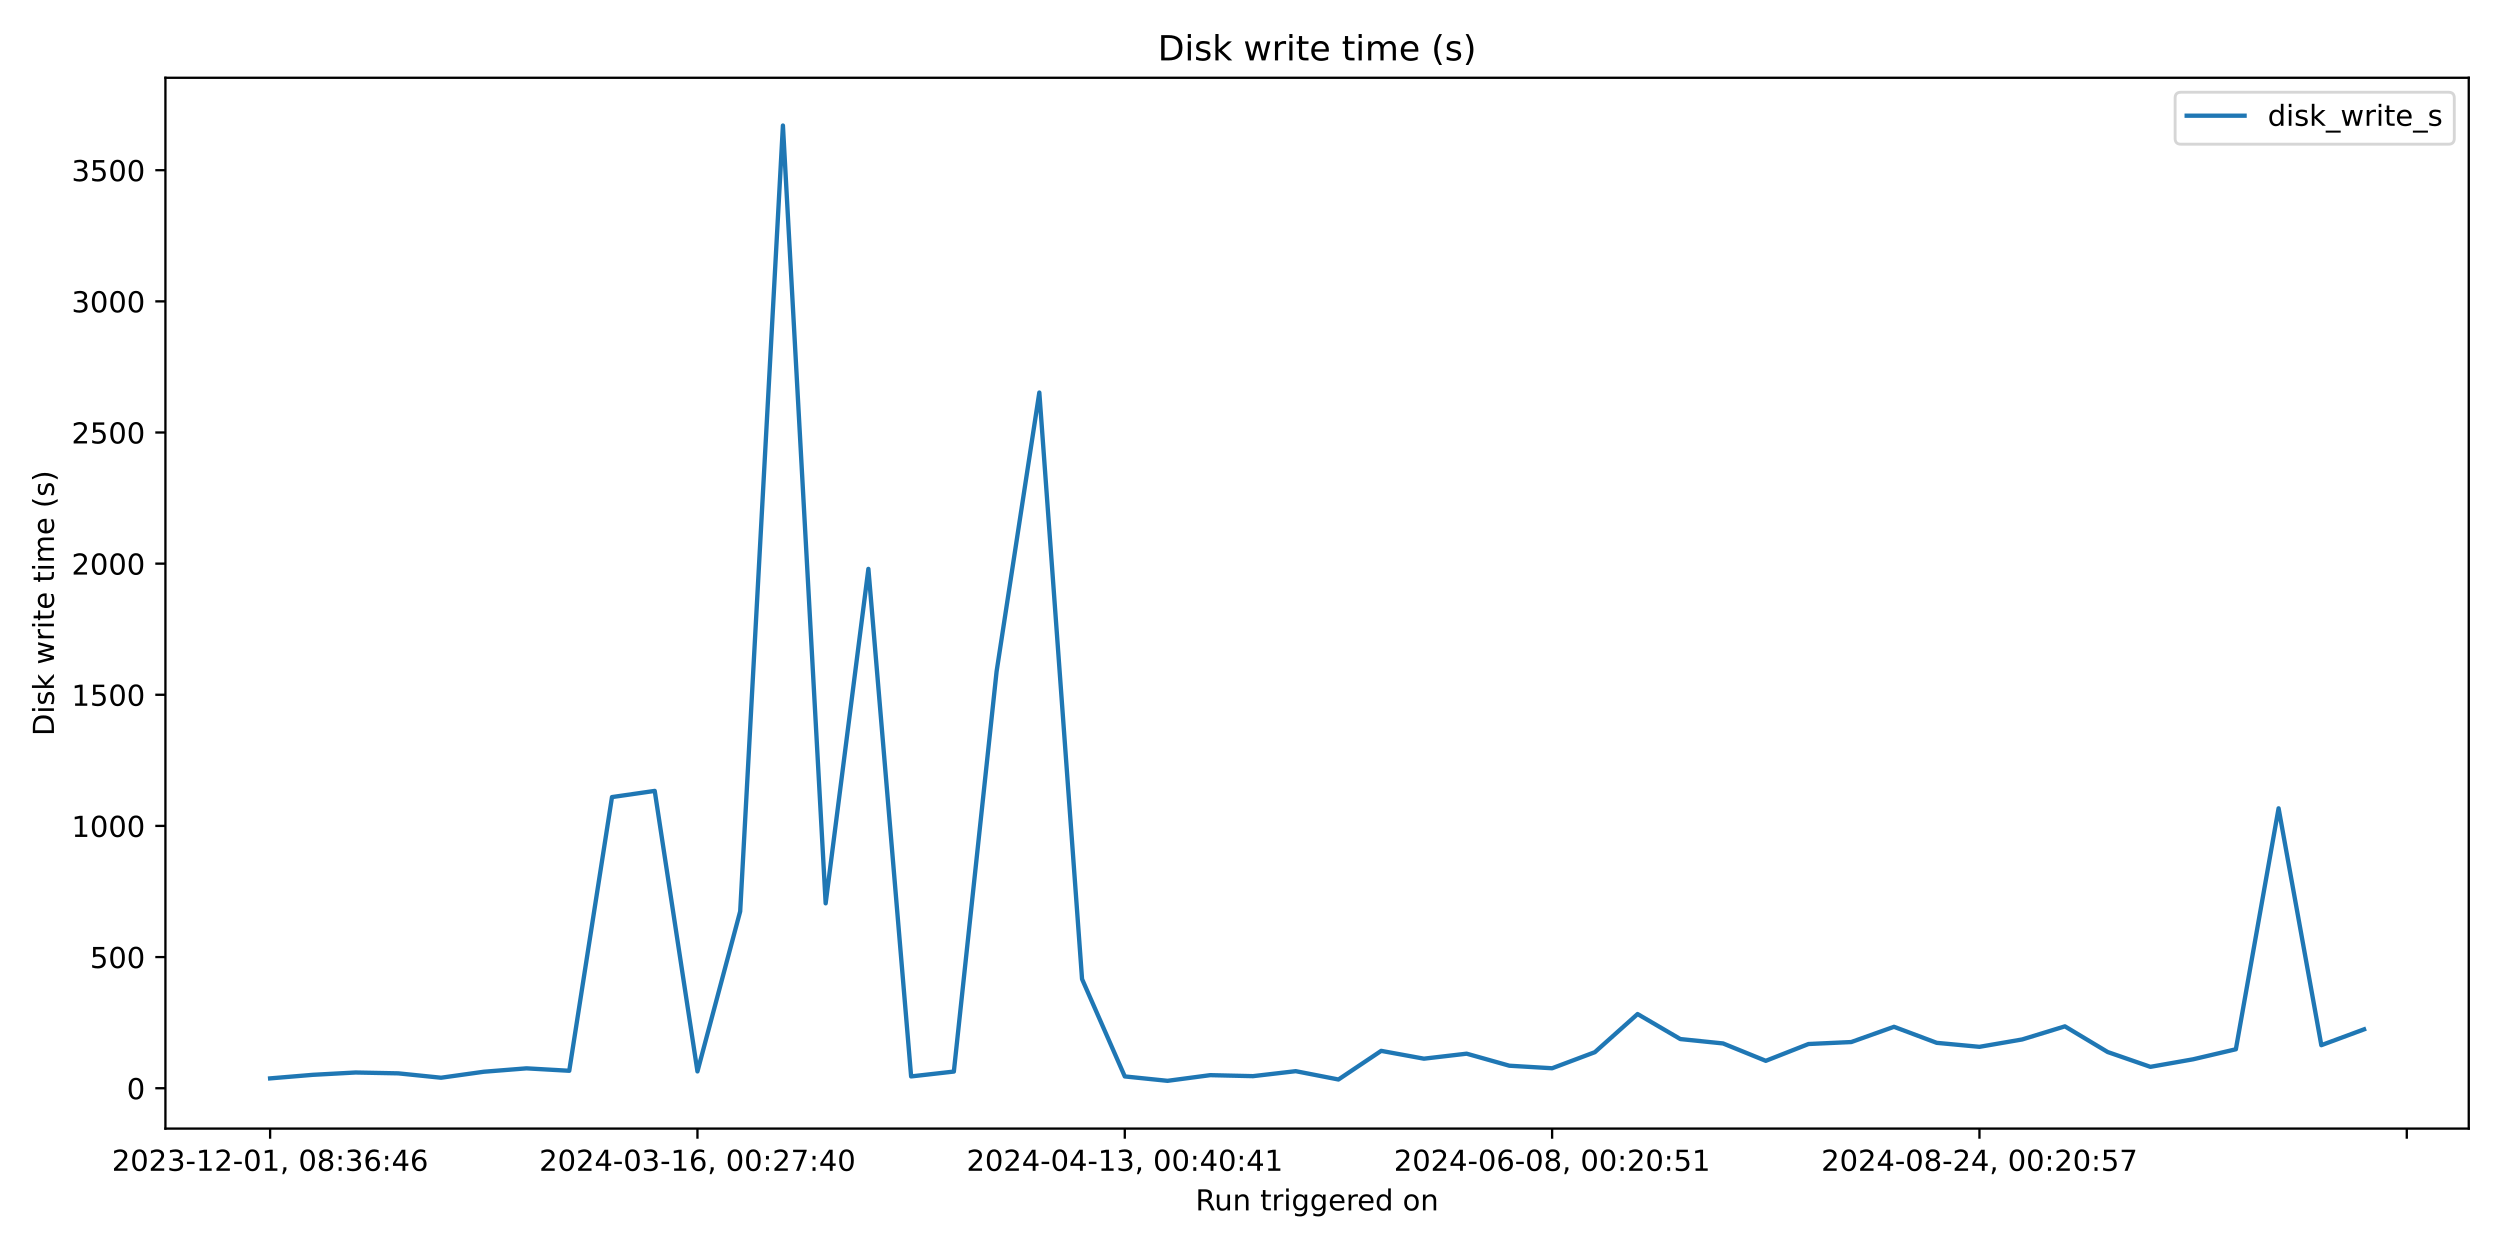
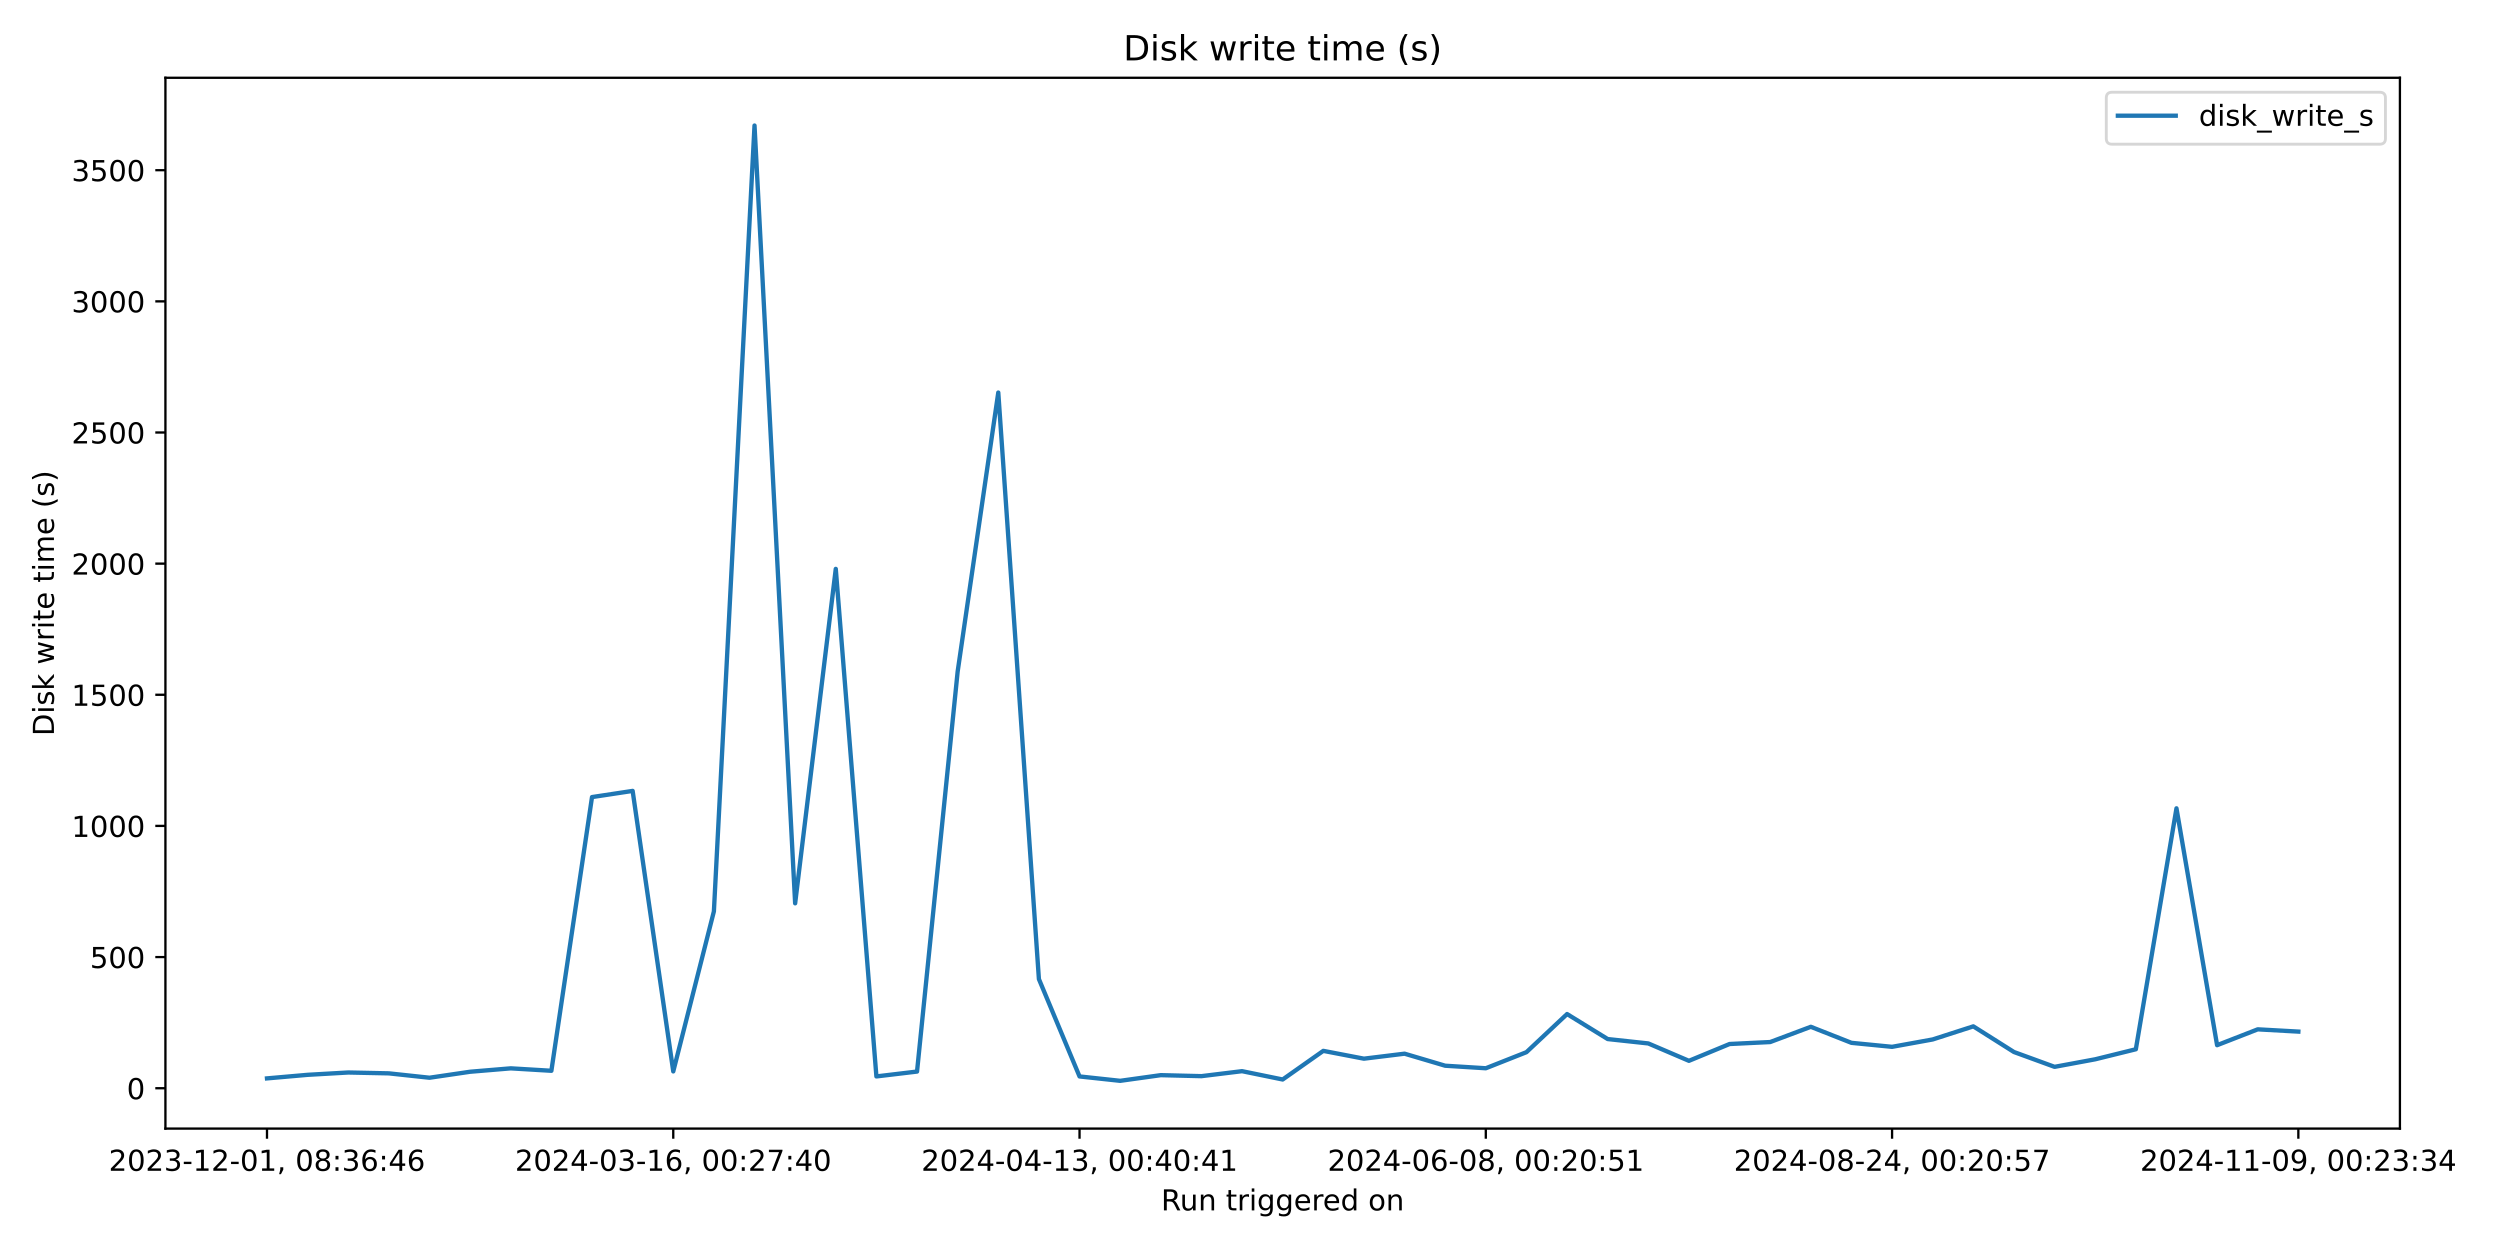
<svg xmlns="http://www.w3.org/2000/svg" xmlns:xlink="http://www.w3.org/1999/xlink" width="864pt" height="432pt" viewBox="0 0 864 432" version="1.1">
  <defs>
    <style type="text/css">*{stroke-linejoin: round; stroke-linecap: butt}</style>
  </defs>
  <g id="figure_1">
    <g id="patch_1">
      <path d="M 0 432  L 864 432  L 864 0  L 0 0  z " style="fill: #ffffff" />
    </g>
    <g id="axes_1">
      <g id="patch_2">
-         <path d="M 57.17 390.04  L 853.2 390.04  L 853.2 26.88  L 57.17 26.88  z " style="fill: #ffffff" />
+         <path d="M 57.17 390.04  L 829.411 390.04  L 829.411 26.88  L 57.17 26.88  z " style="fill: #ffffff" />
      </g>
      <g id="matplotlib.axis_1">
        <g id="xtick_1">
          <g id="line2d_1">
            <defs>
-               <path id="m746370cfde" d="M 0 0  L 0 3.5  " style="stroke: #000000; stroke-width: 0.8" />
+               <path id="ma406a39e37" d="M 0 0  L 0 3.5  " style="stroke: #000000; stroke-width: 0.8" />
            </defs>
            <g>
-               <use xlink:href="#m746370cfde" x="93.353" y="390.04" style="stroke: #000000; stroke-width: 0.8" />
+               <use xlink:href="#ma406a39e37" x="92.272" y="390.04" style="stroke: #000000; stroke-width: 0.8" />
            </g>
          </g>
          <g id="text_1">
-             <g transform="translate(38.66099 404.6384) scale(0.1 -0.1)">
+             <g transform="translate(37.57969 404.6384) scale(0.1 -0.1)">
              <defs>
                <path id="DejaVuSans-32" d="M 1228 531  L 3431 531  L 3431 0  L 469 0  L 469 531  Q 828 903 1448 1529  Q 2069 2156 2228 2338  Q 2531 2678 2651 2914  Q 2772 3150 2772 3378  Q 2772 3750 2511 3984  Q 2250 4219 1831 4219  Q 1534 4219 1204 4116  Q 875 4013 500 3803  L 500 4441  Q 881 4594 1212 4672  Q 1544 4750 1819 4750  Q 2544 4750 2975 4387  Q 3406 4025 3406 3419  Q 3406 3131 3298 2873  Q 3191 2616 2906 2266  Q 2828 2175 2409 1742  Q 1991 1309 1228 531  z " transform="scale(0.015625)" />
                <path id="DejaVuSans-30" d="M 2034 4250  Q 1547 4250 1301 3770  Q 1056 3291 1056 2328  Q 1056 1369 1301 889  Q 1547 409 2034 409  Q 2525 409 2770 889  Q 3016 1369 3016 2328  Q 3016 3291 2770 3770  Q 2525 4250 2034 4250  z M 2034 4750  Q 2819 4750 3233 4129  Q 3647 3509 3647 2328  Q 3647 1150 3233 529  Q 2819 -91 2034 -91  Q 1250 -91 836 529  Q 422 1150 422 2328  Q 422 3509 836 4129  Q 1250 4750 2034 4750  z " transform="scale(0.015625)" />
                <path id="DejaVuSans-33" d="M 2597 2516  Q 3050 2419 3304 2112  Q 3559 1806 3559 1356  Q 3559 666 3084 287  Q 2609 -91 1734 -91  Q 1441 -91 1130 -33  Q 819 25 488 141  L 488 750  Q 750 597 1062 519  Q 1375 441 1716 441  Q 2309 441 2620 675  Q 2931 909 2931 1356  Q 2931 1769 2642 2001  Q 2353 2234 1838 2234  L 1294 2234  L 1294 2753  L 1863 2753  Q 2328 2753 2575 2939  Q 2822 3125 2822 3475  Q 2822 3834 2567 4026  Q 2313 4219 1838 4219  Q 1578 4219 1281 4162  Q 984 4106 628 3988  L 628 4550  Q 988 4650 1302 4700  Q 1616 4750 1894 4750  Q 2613 4750 3031 4423  Q 3450 4097 3450 3541  Q 3450 3153 3228 2886  Q 3006 2619 2597 2516  z " transform="scale(0.015625)" />
                <path id="DejaVuSans-2d" d="M 313 2009  L 1997 2009  L 1997 1497  L 313 1497  L 313 2009  z " transform="scale(0.015625)" />
                <path id="DejaVuSans-31" d="M 794 531  L 1825 531  L 1825 4091  L 703 3866  L 703 4441  L 1819 4666  L 2450 4666  L 2450 531  L 3481 531  L 3481 0  L 794 0  L 794 531  z " transform="scale(0.015625)" />
                <path id="DejaVuSans-2c" d="M 750 794  L 1409 794  L 1409 256  L 897 -744  L 494 -744  L 750 256  L 750 794  z " transform="scale(0.015625)" />
                <path id="DejaVuSans-20" transform="scale(0.015625)" />
                <path id="DejaVuSans-38" d="M 2034 2216  Q 1584 2216 1326 1975  Q 1069 1734 1069 1313  Q 1069 891 1326 650  Q 1584 409 2034 409  Q 2484 409 2743 651  Q 3003 894 3003 1313  Q 3003 1734 2745 1975  Q 2488 2216 2034 2216  z M 1403 2484  Q 997 2584 770 2862  Q 544 3141 544 3541  Q 544 4100 942 4425  Q 1341 4750 2034 4750  Q 2731 4750 3128 4425  Q 3525 4100 3525 3541  Q 3525 3141 3298 2862  Q 3072 2584 2669 2484  Q 3125 2378 3379 2068  Q 3634 1759 3634 1313  Q 3634 634 3220 271  Q 2806 -91 2034 -91  Q 1263 -91 848 271  Q 434 634 434 1313  Q 434 1759 690 2068  Q 947 2378 1403 2484  z M 1172 3481  Q 1172 3119 1398 2916  Q 1625 2713 2034 2713  Q 2441 2713 2670 2916  Q 2900 3119 2900 3481  Q 2900 3844 2670 4047  Q 2441 4250 2034 4250  Q 1625 4250 1398 4047  Q 1172 3844 1172 3481  z " transform="scale(0.015625)" />
                <path id="DejaVuSans-3a" d="M 750 794  L 1409 794  L 1409 0  L 750 0  L 750 794  z M 750 3309  L 1409 3309  L 1409 2516  L 750 2516  L 750 3309  z " transform="scale(0.015625)" />
                <path id="DejaVuSans-36" d="M 2113 2584  Q 1688 2584 1439 2293  Q 1191 2003 1191 1497  Q 1191 994 1439 701  Q 1688 409 2113 409  Q 2538 409 2786 701  Q 3034 994 3034 1497  Q 3034 2003 2786 2293  Q 2538 2584 2113 2584  z M 3366 4563  L 3366 3988  Q 3128 4100 2886 4159  Q 2644 4219 2406 4219  Q 1781 4219 1451 3797  Q 1122 3375 1075 2522  Q 1259 2794 1537 2939  Q 1816 3084 2150 3084  Q 2853 3084 3261 2657  Q 3669 2231 3669 1497  Q 3669 778 3244 343  Q 2819 -91 2113 -91  Q 1303 -91 875 529  Q 447 1150 447 2328  Q 447 3434 972 4092  Q 1497 4750 2381 4750  Q 2619 4750 2861 4703  Q 3103 4656 3366 4563  z " transform="scale(0.015625)" />
                <path id="DejaVuSans-34" d="M 2419 4116  L 825 1625  L 2419 1625  L 2419 4116  z M 2253 4666  L 3047 4666  L 3047 1625  L 3713 1625  L 3713 1100  L 3047 1100  L 3047 0  L 2419 0  L 2419 1100  L 313 1100  L 313 1709  L 2253 4666  z " transform="scale(0.015625)" />
              </defs>
              <use xlink:href="#DejaVuSans-32" />
              <use xlink:href="#DejaVuSans-30" x="63.623" />
              <use xlink:href="#DejaVuSans-32" x="127.246" />
              <use xlink:href="#DejaVuSans-33" x="190.869" />
              <use xlink:href="#DejaVuSans-2d" x="254.492" />
              <use xlink:href="#DejaVuSans-31" x="290.576" />
              <use xlink:href="#DejaVuSans-32" x="354.199" />
              <use xlink:href="#DejaVuSans-2d" x="417.822" />
              <use xlink:href="#DejaVuSans-30" x="453.906" />
              <use xlink:href="#DejaVuSans-31" x="517.529" />
              <use xlink:href="#DejaVuSans-2c" x="581.152" />
              <use xlink:href="#DejaVuSans-20" x="612.939" />
              <use xlink:href="#DejaVuSans-30" x="644.727" />
              <use xlink:href="#DejaVuSans-38" x="708.35" />
              <use xlink:href="#DejaVuSans-3a" x="771.973" />
              <use xlink:href="#DejaVuSans-33" x="805.664" />
              <use xlink:href="#DejaVuSans-36" x="869.287" />
              <use xlink:href="#DejaVuSans-3a" x="932.91" />
              <use xlink:href="#DejaVuSans-34" x="966.602" />
              <use xlink:href="#DejaVuSans-36" x="1030.225" />
            </g>
          </g>
        </g>
        <g id="xtick_2">
          <g id="line2d_2">
            <g>
-               <use xlink:href="#m746370cfde" x="241.04" y="390.04" style="stroke: #000000; stroke-width: 0.8" />
+               <use xlink:href="#ma406a39e37" x="232.679" y="390.04" style="stroke: #000000; stroke-width: 0.8" />
            </g>
          </g>
          <g id="text_2">
-             <g transform="translate(186.3475 404.6384) scale(0.1 -0.1)">
+             <g transform="translate(177.9872 404.6384) scale(0.1 -0.1)">
              <defs>
                <path id="DejaVuSans-37" d="M 525 4666  L 3525 4666  L 3525 4397  L 1831 0  L 1172 0  L 2766 4134  L 525 4134  L 525 4666  z " transform="scale(0.015625)" />
              </defs>
              <use xlink:href="#DejaVuSans-32" />
              <use xlink:href="#DejaVuSans-30" x="63.623" />
              <use xlink:href="#DejaVuSans-32" x="127.246" />
              <use xlink:href="#DejaVuSans-34" x="190.869" />
              <use xlink:href="#DejaVuSans-2d" x="254.492" />
              <use xlink:href="#DejaVuSans-30" x="290.576" />
              <use xlink:href="#DejaVuSans-33" x="354.199" />
              <use xlink:href="#DejaVuSans-2d" x="417.822" />
              <use xlink:href="#DejaVuSans-31" x="453.906" />
              <use xlink:href="#DejaVuSans-36" x="517.529" />
              <use xlink:href="#DejaVuSans-2c" x="581.152" />
              <use xlink:href="#DejaVuSans-20" x="612.939" />
              <use xlink:href="#DejaVuSans-30" x="644.727" />
              <use xlink:href="#DejaVuSans-30" x="708.35" />
              <use xlink:href="#DejaVuSans-3a" x="771.973" />
              <use xlink:href="#DejaVuSans-32" x="805.664" />
              <use xlink:href="#DejaVuSans-37" x="869.287" />
              <use xlink:href="#DejaVuSans-3a" x="932.91" />
              <use xlink:href="#DejaVuSans-34" x="966.602" />
              <use xlink:href="#DejaVuSans-30" x="1030.225" />
            </g>
          </g>
        </g>
        <g id="xtick_3">
          <g id="line2d_3">
            <g>
-               <use xlink:href="#m746370cfde" x="388.726" y="390.04" style="stroke: #000000; stroke-width: 0.8" />
+               <use xlink:href="#ma406a39e37" x="373.087" y="390.04" style="stroke: #000000; stroke-width: 0.8" />
            </g>
          </g>
          <g id="text_3">
-             <g transform="translate(334.0339 404.6384) scale(0.1 -0.1)">
+             <g transform="translate(318.3947 404.6384) scale(0.1 -0.1)">
              <use xlink:href="#DejaVuSans-32" />
              <use xlink:href="#DejaVuSans-30" x="63.623" />
              <use xlink:href="#DejaVuSans-32" x="127.246" />
              <use xlink:href="#DejaVuSans-34" x="190.869" />
              <use xlink:href="#DejaVuSans-2d" x="254.492" />
              <use xlink:href="#DejaVuSans-30" x="290.576" />
              <use xlink:href="#DejaVuSans-34" x="354.199" />
              <use xlink:href="#DejaVuSans-2d" x="417.822" />
              <use xlink:href="#DejaVuSans-31" x="453.906" />
              <use xlink:href="#DejaVuSans-33" x="517.529" />
              <use xlink:href="#DejaVuSans-2c" x="581.152" />
              <use xlink:href="#DejaVuSans-20" x="612.939" />
              <use xlink:href="#DejaVuSans-30" x="644.727" />
              <use xlink:href="#DejaVuSans-30" x="708.35" />
              <use xlink:href="#DejaVuSans-3a" x="771.973" />
              <use xlink:href="#DejaVuSans-34" x="805.664" />
              <use xlink:href="#DejaVuSans-30" x="869.287" />
              <use xlink:href="#DejaVuSans-3a" x="932.91" />
              <use xlink:href="#DejaVuSans-34" x="966.602" />
              <use xlink:href="#DejaVuSans-31" x="1030.225" />
            </g>
          </g>
        </g>
        <g id="xtick_4">
          <g id="line2d_4">
            <g>
-               <use xlink:href="#m746370cfde" x="536.413" y="390.04" style="stroke: #000000; stroke-width: 0.8" />
+               <use xlink:href="#ma406a39e37" x="513.494" y="390.04" style="stroke: #000000; stroke-width: 0.8" />
            </g>
          </g>
          <g id="text_4">
-             <g transform="translate(481.7204 404.6384) scale(0.1 -0.1)">
+             <g transform="translate(458.8023 404.6384) scale(0.1 -0.1)">
              <defs>
                <path id="DejaVuSans-35" d="M 691 4666  L 3169 4666  L 3169 4134  L 1269 4134  L 1269 2991  Q 1406 3038 1543 3061  Q 1681 3084 1819 3084  Q 2600 3084 3056 2656  Q 3513 2228 3513 1497  Q 3513 744 3044 326  Q 2575 -91 1722 -91  Q 1428 -91 1123 -41  Q 819 9 494 109  L 494 744  Q 775 591 1075 516  Q 1375 441 1709 441  Q 2250 441 2565 725  Q 2881 1009 2881 1497  Q 2881 1984 2565 2268  Q 2250 2553 1709 2553  Q 1456 2553 1204 2497  Q 953 2441 691 2322  L 691 4666  z " transform="scale(0.015625)" />
              </defs>
              <use xlink:href="#DejaVuSans-32" />
              <use xlink:href="#DejaVuSans-30" x="63.623" />
              <use xlink:href="#DejaVuSans-32" x="127.246" />
              <use xlink:href="#DejaVuSans-34" x="190.869" />
              <use xlink:href="#DejaVuSans-2d" x="254.492" />
              <use xlink:href="#DejaVuSans-30" x="290.576" />
              <use xlink:href="#DejaVuSans-36" x="354.199" />
              <use xlink:href="#DejaVuSans-2d" x="417.822" />
              <use xlink:href="#DejaVuSans-30" x="453.906" />
              <use xlink:href="#DejaVuSans-38" x="517.529" />
              <use xlink:href="#DejaVuSans-2c" x="581.152" />
              <use xlink:href="#DejaVuSans-20" x="612.939" />
              <use xlink:href="#DejaVuSans-30" x="644.727" />
              <use xlink:href="#DejaVuSans-30" x="708.35" />
              <use xlink:href="#DejaVuSans-3a" x="771.973" />
              <use xlink:href="#DejaVuSans-32" x="805.664" />
              <use xlink:href="#DejaVuSans-30" x="869.287" />
              <use xlink:href="#DejaVuSans-3a" x="932.91" />
              <use xlink:href="#DejaVuSans-35" x="966.602" />
              <use xlink:href="#DejaVuSans-31" x="1030.225" />
            </g>
          </g>
        </g>
        <g id="xtick_5">
          <g id="line2d_5">
            <g>
-               <use xlink:href="#m746370cfde" x="684.099" y="390.04" style="stroke: #000000; stroke-width: 0.8" />
+               <use xlink:href="#ma406a39e37" x="653.902" y="390.04" style="stroke: #000000; stroke-width: 0.8" />
            </g>
          </g>
          <g id="text_5">
-             <g transform="translate(629.4068 404.6384) scale(0.1 -0.1)">
+             <g transform="translate(599.2098 404.6384) scale(0.1 -0.1)">
              <use xlink:href="#DejaVuSans-32" />
              <use xlink:href="#DejaVuSans-30" x="63.623" />
              <use xlink:href="#DejaVuSans-32" x="127.246" />
              <use xlink:href="#DejaVuSans-34" x="190.869" />
              <use xlink:href="#DejaVuSans-2d" x="254.492" />
              <use xlink:href="#DejaVuSans-30" x="290.576" />
              <use xlink:href="#DejaVuSans-38" x="354.199" />
              <use xlink:href="#DejaVuSans-2d" x="417.822" />
              <use xlink:href="#DejaVuSans-32" x="453.906" />
              <use xlink:href="#DejaVuSans-34" x="517.529" />
              <use xlink:href="#DejaVuSans-2c" x="581.152" />
              <use xlink:href="#DejaVuSans-20" x="612.939" />
              <use xlink:href="#DejaVuSans-30" x="644.727" />
              <use xlink:href="#DejaVuSans-30" x="708.35" />
              <use xlink:href="#DejaVuSans-3a" x="771.973" />
              <use xlink:href="#DejaVuSans-32" x="805.664" />
              <use xlink:href="#DejaVuSans-30" x="869.287" />
              <use xlink:href="#DejaVuSans-3a" x="932.91" />
              <use xlink:href="#DejaVuSans-35" x="966.602" />
              <use xlink:href="#DejaVuSans-37" x="1030.225" />
            </g>
          </g>
        </g>
        <g id="xtick_6">
          <g id="line2d_6">
            <g>
-               <use xlink:href="#m746370cfde" x="831.785" y="390.04" style="stroke: #000000; stroke-width: 0.8" />
-             </g>
-           </g>
-         </g>
-         <g id="text_6">
-           <g transform="translate(413.1686 418.3166) scale(0.1 -0.1)">
+               <use xlink:href="#ma406a39e37" x="794.309" y="390.04" style="stroke: #000000; stroke-width: 0.8" />
+             </g>
+           </g>
+           <g id="text_6">
+             <g transform="translate(739.6173 404.6384) scale(0.1 -0.1)">
+               <defs>
+                 <path id="DejaVuSans-39" d="M 703 97  L 703 672  Q 941 559 1184 500  Q 1428 441 1663 441  Q 2288 441 2617 861  Q 2947 1281 2994 2138  Q 2813 1869 2534 1725  Q 2256 1581 1919 1581  Q 1219 1581 811 2004  Q 403 2428 403 3163  Q 403 3881 828 4315  Q 1253 4750 1959 4750  Q 2769 4750 3195 4129  Q 3622 3509 3622 2328  Q 3622 1225 3098 567  Q 2575 -91 1691 -91  Q 1453 -91 1209 -44  Q 966 3 703 97  z M 1959 2075  Q 2384 2075 2632 2365  Q 2881 2656 2881 3163  Q 2881 3666 2632 3958  Q 2384 4250 1959 4250  Q 1534 4250 1286 3958  Q 1038 3666 1038 3163  Q 1038 2656 1286 2365  Q 1534 2075 1959 2075  z " transform="scale(0.015625)" />
+               </defs>
+               <use xlink:href="#DejaVuSans-32" />
+               <use xlink:href="#DejaVuSans-30" x="63.623" />
+               <use xlink:href="#DejaVuSans-32" x="127.246" />
+               <use xlink:href="#DejaVuSans-34" x="190.869" />
+               <use xlink:href="#DejaVuSans-2d" x="254.492" />
+               <use xlink:href="#DejaVuSans-31" x="290.576" />
+               <use xlink:href="#DejaVuSans-31" x="354.199" />
+               <use xlink:href="#DejaVuSans-2d" x="417.822" />
+               <use xlink:href="#DejaVuSans-30" x="453.906" />
+               <use xlink:href="#DejaVuSans-39" x="517.529" />
+               <use xlink:href="#DejaVuSans-2c" x="581.152" />
+               <use xlink:href="#DejaVuSans-20" x="612.939" />
+               <use xlink:href="#DejaVuSans-30" x="644.727" />
+               <use xlink:href="#DejaVuSans-30" x="708.35" />
+               <use xlink:href="#DejaVuSans-3a" x="771.973" />
+               <use xlink:href="#DejaVuSans-32" x="805.664" />
+               <use xlink:href="#DejaVuSans-33" x="869.287" />
+               <use xlink:href="#DejaVuSans-3a" x="932.91" />
+               <use xlink:href="#DejaVuSans-33" x="966.602" />
+               <use xlink:href="#DejaVuSans-34" x="1030.225" />
+             </g>
+           </g>
+         </g>
+         <g id="text_7">
+           <g transform="translate(401.2743 418.3166) scale(0.1 -0.1)">
            <defs>
              <path id="DejaVuSans-52" d="M 2841 2188  Q 3044 2119 3236 1894  Q 3428 1669 3622 1275  L 4263 0  L 3584 0  L 2988 1197  Q 2756 1666 2539 1819  Q 2322 1972 1947 1972  L 1259 1972  L 1259 0  L 628 0  L 628 4666  L 2053 4666  Q 2853 4666 3247 4331  Q 3641 3997 3641 3322  Q 3641 2881 3436 2590  Q 3231 2300 2841 2188  z M 1259 4147  L 1259 2491  L 2053 2491  Q 2509 2491 2742 2702  Q 2975 2913 2975 3322  Q 2975 3731 2742 3939  Q 2509 4147 2053 4147  L 1259 4147  z " transform="scale(0.015625)" />
              <path id="DejaVuSans-75" d="M 544 1381  L 544 3500  L 1119 3500  L 1119 1403  Q 1119 906 1312 657  Q 1506 409 1894 409  Q 2359 409 2629 706  Q 2900 1003 2900 1516  L 2900 3500  L 3475 3500  L 3475 0  L 2900 0  L 2900 538  Q 2691 219 2414 64  Q 2138 -91 1772 -91  Q 1169 -91 856 284  Q 544 659 544 1381  z M 1991 3584  L 1991 3584  z " transform="scale(0.015625)" />
              <path id="DejaVuSans-6e" d="M 3513 2113  L 3513 0  L 2938 0  L 2938 2094  Q 2938 2591 2744 2837  Q 2550 3084 2163 3084  Q 1697 3084 1428 2787  Q 1159 2491 1159 1978  L 1159 0  L 581 0  L 581 3500  L 1159 3500  L 1159 2956  Q 1366 3272 1645 3428  Q 1925 3584 2291 3584  Q 2894 3584 3203 3211  Q 3513 2838 3513 2113  z " transform="scale(0.015625)" />
              <path id="DejaVuSans-74" d="M 1172 4494  L 1172 3500  L 2356 3500  L 2356 3053  L 1172 3053  L 1172 1153  Q 1172 725 1289 603  Q 1406 481 1766 481  L 2356 481  L 2356 0  L 1766 0  Q 1100 0 847 248  Q 594 497 594 1153  L 594 3053  L 172 3053  L 172 3500  L 594 3500  L 594 4494  L 1172 4494  z " transform="scale(0.015625)" />
              <path id="DejaVuSans-72" d="M 2631 2963  Q 2534 3019 2420 3045  Q 2306 3072 2169 3072  Q 1681 3072 1420 2755  Q 1159 2438 1159 1844  L 1159 0  L 581 0  L 581 3500  L 1159 3500  L 1159 2956  Q 1341 3275 1631 3429  Q 1922 3584 2338 3584  Q 2397 3584 2469 3576  Q 2541 3569 2628 3553  L 2631 2963  z " transform="scale(0.015625)" />
              <path id="DejaVuSans-69" d="M 603 3500  L 1178 3500  L 1178 0  L 603 0  L 603 3500  z M 603 4863  L 1178 4863  L 1178 4134  L 603 4134  L 603 4863  z " transform="scale(0.015625)" />
              <path id="DejaVuSans-67" d="M 2906 1791  Q 2906 2416 2648 2759  Q 2391 3103 1925 3103  Q 1463 3103 1205 2759  Q 947 2416 947 1791  Q 947 1169 1205 825  Q 1463 481 1925 481  Q 2391 481 2648 825  Q 2906 1169 2906 1791  z M 3481 434  Q 3481 -459 3084 -895  Q 2688 -1331 1869 -1331  Q 1566 -1331 1297 -1286  Q 1028 -1241 775 -1147  L 775 -588  Q 1028 -725 1275 -790  Q 1522 -856 1778 -856  Q 2344 -856 2625 -561  Q 2906 -266 2906 331  L 2906 616  Q 2728 306 2450 153  Q 2172 0 1784 0  Q 1141 0 747 490  Q 353 981 353 1791  Q 353 2603 747 3093  Q 1141 3584 1784 3584  Q 2172 3584 2450 3431  Q 2728 3278 2906 2969  L 2906 3500  L 3481 3500  L 3481 434  z " transform="scale(0.015625)" />
              <path id="DejaVuSans-65" d="M 3597 1894  L 3597 1613  L 953 1613  Q 991 1019 1311 708  Q 1631 397 2203 397  Q 2534 397 2845 478  Q 3156 559 3463 722  L 3463 178  Q 3153 47 2828 -22  Q 2503 -91 2169 -91  Q 1331 -91 842 396  Q 353 884 353 1716  Q 353 2575 817 3079  Q 1281 3584 2069 3584  Q 2775 3584 3186 3129  Q 3597 2675 3597 1894  z M 3022 2063  Q 3016 2534 2758 2815  Q 2500 3097 2075 3097  Q 1594 3097 1305 2825  Q 1016 2553 972 2059  L 3022 2063  z " transform="scale(0.015625)" />
              <path id="DejaVuSans-64" d="M 2906 2969  L 2906 4863  L 3481 4863  L 3481 0  L 2906 0  L 2906 525  Q 2725 213 2448 61  Q 2172 -91 1784 -91  Q 1150 -91 751 415  Q 353 922 353 1747  Q 353 2572 751 3078  Q 1150 3584 1784 3584  Q 2172 3584 2448 3432  Q 2725 3281 2906 2969  z M 947 1747  Q 947 1113 1208 752  Q 1469 391 1925 391  Q 2381 391 2643 752  Q 2906 1113 2906 1747  Q 2906 2381 2643 2742  Q 2381 3103 1925 3103  Q 1469 3103 1208 2742  Q 947 2381 947 1747  z " transform="scale(0.015625)" />
              <path id="DejaVuSans-6f" d="M 1959 3097  Q 1497 3097 1228 2736  Q 959 2375 959 1747  Q 959 1119 1226 758  Q 1494 397 1959 397  Q 2419 397 2687 759  Q 2956 1122 2956 1747  Q 2956 2369 2687 2733  Q 2419 3097 1959 3097  z M 1959 3584  Q 2709 3584 3137 3096  Q 3566 2609 3566 1747  Q 3566 888 3137 398  Q 2709 -91 1959 -91  Q 1206 -91 779 398  Q 353 888 353 1747  Q 353 2609 779 3096  Q 1206 3584 1959 3584  z " transform="scale(0.015625)" />
            </defs>
            <use xlink:href="#DejaVuSans-52" />
            <use xlink:href="#DejaVuSans-75" x="64.982" />
            <use xlink:href="#DejaVuSans-6e" x="128.361" />
            <use xlink:href="#DejaVuSans-20" x="191.74" />
            <use xlink:href="#DejaVuSans-74" x="223.527" />
            <use xlink:href="#DejaVuSans-72" x="262.736" />
            <use xlink:href="#DejaVuSans-69" x="303.85" />
            <use xlink:href="#DejaVuSans-67" x="331.633" />
            <use xlink:href="#DejaVuSans-67" x="395.109" />
            <use xlink:href="#DejaVuSans-65" x="458.586" />
            <use xlink:href="#DejaVuSans-72" x="520.109" />
            <use xlink:href="#DejaVuSans-65" x="558.973" />
            <use xlink:href="#DejaVuSans-64" x="620.496" />
            <use xlink:href="#DejaVuSans-20" x="683.973" />
            <use xlink:href="#DejaVuSans-6f" x="715.76" />
            <use xlink:href="#DejaVuSans-6e" x="776.941" />
          </g>
        </g>
      </g>
      <g id="matplotlib.axis_2">
        <g id="ytick_1">
          <g id="line2d_7">
            <defs>
-               <path id="m03c018cb02" d="M 0 0  L -3.5 0  " style="stroke: #000000; stroke-width: 0.8" />
+               <path id="ma160715ab9" d="M 0 0  L -3.5 0  " style="stroke: #000000; stroke-width: 0.8" />
            </defs>
            <g>
-               <use xlink:href="#m03c018cb02" x="57.17" y="376.087" style="stroke: #000000; stroke-width: 0.8" />
-             </g>
-           </g>
-           <g id="text_7">
+               <use xlink:href="#ma160715ab9" x="57.17" y="376.087" style="stroke: #000000; stroke-width: 0.8" />
+             </g>
+           </g>
+           <g id="text_8">
            <g transform="translate(43.8075 379.8859) scale(0.1 -0.1)">
              <use xlink:href="#DejaVuSans-30" />
            </g>
          </g>
        </g>
        <g id="ytick_2">
          <g id="line2d_8">
            <g>
-               <use xlink:href="#m03c018cb02" x="57.17" y="330.763" style="stroke: #000000; stroke-width: 0.8" />
-             </g>
-           </g>
-           <g id="text_8">
+               <use xlink:href="#ma160715ab9" x="57.17" y="330.763" style="stroke: #000000; stroke-width: 0.8" />
+             </g>
+           </g>
+           <g id="text_9">
            <g transform="translate(31.0825 334.5621) scale(0.1 -0.1)">
              <use xlink:href="#DejaVuSans-35" />
              <use xlink:href="#DejaVuSans-30" x="63.623" />
              <use xlink:href="#DejaVuSans-30" x="127.246" />
            </g>
          </g>
        </g>
        <g id="ytick_3">
          <g id="line2d_9">
            <g>
-               <use xlink:href="#m03c018cb02" x="57.17" y="285.439" style="stroke: #000000; stroke-width: 0.8" />
-             </g>
-           </g>
-           <g id="text_9">
+               <use xlink:href="#ma160715ab9" x="57.17" y="285.439" style="stroke: #000000; stroke-width: 0.8" />
+             </g>
+           </g>
+           <g id="text_10">
            <g transform="translate(24.72 289.2382) scale(0.1 -0.1)">
              <use xlink:href="#DejaVuSans-31" />
              <use xlink:href="#DejaVuSans-30" x="63.623" />
              <use xlink:href="#DejaVuSans-30" x="127.246" />
              <use xlink:href="#DejaVuSans-30" x="190.869" />
            </g>
          </g>
        </g>
        <g id="ytick_4">
          <g id="line2d_10">
            <g>
-               <use xlink:href="#m03c018cb02" x="57.17" y="240.115" style="stroke: #000000; stroke-width: 0.8" />
-             </g>
-           </g>
-           <g id="text_10">
+               <use xlink:href="#ma160715ab9" x="57.17" y="240.115" style="stroke: #000000; stroke-width: 0.8" />
+             </g>
+           </g>
+           <g id="text_11">
            <g transform="translate(24.72 243.9144) scale(0.1 -0.1)">
              <use xlink:href="#DejaVuSans-31" />
              <use xlink:href="#DejaVuSans-35" x="63.623" />
              <use xlink:href="#DejaVuSans-30" x="127.246" />
              <use xlink:href="#DejaVuSans-30" x="190.869" />
            </g>
          </g>
        </g>
        <g id="ytick_5">
          <g id="line2d_11">
            <g>
-               <use xlink:href="#m03c018cb02" x="57.17" y="194.791" style="stroke: #000000; stroke-width: 0.8" />
-             </g>
-           </g>
-           <g id="text_11">
+               <use xlink:href="#ma160715ab9" x="57.17" y="194.791" style="stroke: #000000; stroke-width: 0.8" />
+             </g>
+           </g>
+           <g id="text_12">
            <g transform="translate(24.72 198.5905) scale(0.1 -0.1)">
              <use xlink:href="#DejaVuSans-32" />
              <use xlink:href="#DejaVuSans-30" x="63.623" />
              <use xlink:href="#DejaVuSans-30" x="127.246" />
              <use xlink:href="#DejaVuSans-30" x="190.869" />
            </g>
          </g>
        </g>
        <g id="ytick_6">
          <g id="line2d_12">
            <g>
-               <use xlink:href="#m03c018cb02" x="57.17" y="149.467" style="stroke: #000000; stroke-width: 0.8" />
-             </g>
-           </g>
-           <g id="text_12">
+               <use xlink:href="#ma160715ab9" x="57.17" y="149.467" style="stroke: #000000; stroke-width: 0.8" />
+             </g>
+           </g>
+           <g id="text_13">
            <g transform="translate(24.72 153.2666) scale(0.1 -0.1)">
              <use xlink:href="#DejaVuSans-32" />
              <use xlink:href="#DejaVuSans-35" x="63.623" />
              <use xlink:href="#DejaVuSans-30" x="127.246" />
              <use xlink:href="#DejaVuSans-30" x="190.869" />
            </g>
          </g>
        </g>
        <g id="ytick_7">
          <g id="line2d_13">
            <g>
-               <use xlink:href="#m03c018cb02" x="57.17" y="104.144" style="stroke: #000000; stroke-width: 0.8" />
-             </g>
-           </g>
-           <g id="text_13">
+               <use xlink:href="#ma160715ab9" x="57.17" y="104.144" style="stroke: #000000; stroke-width: 0.8" />
+             </g>
+           </g>
+           <g id="text_14">
            <g transform="translate(24.72 107.9428) scale(0.1 -0.1)">
              <use xlink:href="#DejaVuSans-33" />
              <use xlink:href="#DejaVuSans-30" x="63.623" />
              <use xlink:href="#DejaVuSans-30" x="127.246" />
              <use xlink:href="#DejaVuSans-30" x="190.869" />
            </g>
          </g>
        </g>
        <g id="ytick_8">
          <g id="line2d_14">
            <g>
-               <use xlink:href="#m03c018cb02" x="57.17" y="58.82" style="stroke: #000000; stroke-width: 0.8" />
-             </g>
-           </g>
-           <g id="text_14">
+               <use xlink:href="#ma160715ab9" x="57.17" y="58.82" style="stroke: #000000; stroke-width: 0.8" />
+             </g>
+           </g>
+           <g id="text_15">
            <g transform="translate(24.72 62.6189) scale(0.1 -0.1)">
              <use xlink:href="#DejaVuSans-33" />
              <use xlink:href="#DejaVuSans-35" x="63.623" />
              <use xlink:href="#DejaVuSans-30" x="127.246" />
              <use xlink:href="#DejaVuSans-30" x="190.869" />
            </g>
          </g>
        </g>
-         <g id="text_15">
+         <g id="text_16">
          <g transform="translate(18.64031 254.3389) rotate(-90) scale(0.1 -0.1)">
            <defs>
              <path id="DejaVuSans-44" d="M 1259 4147  L 1259 519  L 2022 519  Q 2988 519 3436 956  Q 3884 1394 3884 2338  Q 3884 3275 3436 3711  Q 2988 4147 2022 4147  L 1259 4147  z M 628 4666  L 1925 4666  Q 3281 4666 3915 4102  Q 4550 3538 4550 2338  Q 4550 1131 3912 565  Q 3275 0 1925 0  L 628 0  L 628 4666  z " transform="scale(0.015625)" />
              <path id="DejaVuSans-73" d="M 2834 3397  L 2834 2853  Q 2591 2978 2328 3040  Q 2066 3103 1784 3103  Q 1356 3103 1142 2972  Q 928 2841 928 2578  Q 928 2378 1081 2264  Q 1234 2150 1697 2047  L 1894 2003  Q 2506 1872 2764 1633  Q 3022 1394 3022 966  Q 3022 478 2636 193  Q 2250 -91 1575 -91  Q 1294 -91 989 -36  Q 684 19 347 128  L 347 722  Q 666 556 975 473  Q 1284 391 1588 391  Q 1994 391 2212 530  Q 2431 669 2431 922  Q 2431 1156 2273 1281  Q 2116 1406 1581 1522  L 1381 1569  Q 847 1681 609 1914  Q 372 2147 372 2553  Q 372 3047 722 3315  Q 1072 3584 1716 3584  Q 2034 3584 2315 3537  Q 2597 3491 2834 3397  z " transform="scale(0.015625)" />
              <path id="DejaVuSans-6b" d="M 581 4863  L 1159 4863  L 1159 1991  L 2875 3500  L 3609 3500  L 1753 1863  L 3688 0  L 2938 0  L 1159 1709  L 1159 0  L 581 0  L 581 4863  z " transform="scale(0.015625)" />
              <path id="DejaVuSans-77" d="M 269 3500  L 844 3500  L 1563 769  L 2278 3500  L 2956 3500  L 3675 769  L 4391 3500  L 4966 3500  L 4050 0  L 3372 0  L 2619 2869  L 1863 0  L 1184 0  L 269 3500  z " transform="scale(0.015625)" />
              <path id="DejaVuSans-6d" d="M 3328 2828  Q 3544 3216 3844 3400  Q 4144 3584 4550 3584  Q 5097 3584 5394 3201  Q 5691 2819 5691 2113  L 5691 0  L 5113 0  L 5113 2094  Q 5113 2597 4934 2840  Q 4756 3084 4391 3084  Q 3944 3084 3684 2787  Q 3425 2491 3425 1978  L 3425 0  L 2847 0  L 2847 2094  Q 2847 2600 2669 2842  Q 2491 3084 2119 3084  Q 1678 3084 1418 2786  Q 1159 2488 1159 1978  L 1159 0  L 581 0  L 581 3500  L 1159 3500  L 1159 2956  Q 1356 3278 1631 3431  Q 1906 3584 2284 3584  Q 2666 3584 2933 3390  Q 3200 3197 3328 2828  z " transform="scale(0.015625)" />
              <path id="DejaVuSans-28" d="M 1984 4856  Q 1566 4138 1362 3434  Q 1159 2731 1159 2009  Q 1159 1288 1364 580  Q 1569 -128 1984 -844  L 1484 -844  Q 1016 -109 783 600  Q 550 1309 550 2009  Q 550 2706 781 3412  Q 1013 4119 1484 4856  L 1984 4856  z " transform="scale(0.015625)" />
              <path id="DejaVuSans-29" d="M 513 4856  L 1013 4856  Q 1481 4119 1714 3412  Q 1947 2706 1947 2009  Q 1947 1309 1714 600  Q 1481 -109 1013 -844  L 513 -844  Q 928 -128 1133 580  Q 1338 1288 1338 2009  Q 1338 2731 1133 3434  Q 928 4138 513 4856  z " transform="scale(0.015625)" />
            </defs>
            <use xlink:href="#DejaVuSans-44" />
            <use xlink:href="#DejaVuSans-69" x="77.002" />
            <use xlink:href="#DejaVuSans-73" x="104.785" />
            <use xlink:href="#DejaVuSans-6b" x="156.885" />
            <use xlink:href="#DejaVuSans-20" x="214.795" />
            <use xlink:href="#DejaVuSans-77" x="246.582" />
            <use xlink:href="#DejaVuSans-72" x="328.369" />
            <use xlink:href="#DejaVuSans-69" x="369.482" />
            <use xlink:href="#DejaVuSans-74" x="397.266" />
            <use xlink:href="#DejaVuSans-65" x="436.475" />
            <use xlink:href="#DejaVuSans-20" x="497.998" />
            <use xlink:href="#DejaVuSans-74" x="529.785" />
            <use xlink:href="#DejaVuSans-69" x="568.994" />
            <use xlink:href="#DejaVuSans-6d" x="596.777" />
            <use xlink:href="#DejaVuSans-65" x="694.189" />
            <use xlink:href="#DejaVuSans-20" x="755.713" />
            <use xlink:href="#DejaVuSans-28" x="787.5" />
            <use xlink:href="#DejaVuSans-73" x="826.514" />
            <use xlink:href="#DejaVuSans-29" x="878.613" />
          </g>
        </g>
      </g>
      <g id="line2d_15">
-         <path d="M 93.353 372.69  L 108.122 371.459  L 122.89 370.655  L 137.659 370.952  L 152.428 372.464  L 167.196 370.396  L 181.965 369.22  L 196.734 370.06  L 211.502 275.472  L 226.271 273.337  L 241.04 370.276  L 255.808 314.974  L 270.577 43.387  L 285.346 312.183  L 300.114 196.612  L 314.883 372.01  L 329.652 370.331  L 344.42 232.092  L 359.189 135.669  L 373.957 338.37  L 388.726 372.015  L 403.495 373.533  L 418.263 371.572  L 433.032 371.918  L 447.801 370.197  L 462.569 373.074  L 477.338 363.179  L 492.107 365.878  L 506.875 364.152  L 521.644 368.312  L 536.413 369.19  L 551.181 363.634  L 565.95 350.454  L 580.718 359.096  L 595.487 360.615  L 610.256 366.62  L 625.024 360.81  L 639.793 360.13  L 654.562 354.863  L 669.33 360.404  L 684.099 361.784  L 698.868 359.233  L 713.636 354.707  L 728.405 363.577  L 743.174 368.7  L 757.942 366.091  L 772.711 362.623  L 787.48 279.361  L 802.248 361.214  L 817.017 355.738  " clip-path="url(#p828b0bc666)" style="fill: none; stroke: #1f77b4; stroke-width: 1.5; stroke-linecap: square" />
+         <path d="M 92.272 372.69  L 106.313 371.459  L 120.353 370.655  L 134.394 370.952  L 148.435 372.464  L 162.476 370.396  L 176.516 369.22  L 190.557 370.06  L 204.598 275.472  L 218.639 273.337  L 232.679 370.276  L 246.72 314.974  L 260.761 43.387  L 274.802 312.183  L 288.842 196.612  L 302.883 372.01  L 316.924 370.331  L 330.965 232.092  L 345.005 135.669  L 359.046 338.37  L 373.087 372.015  L 387.128 373.533  L 401.168 371.572  L 415.209 371.918  L 429.25 370.197  L 443.291 373.074  L 457.331 363.179  L 471.372 365.878  L 485.413 364.152  L 499.454 368.312  L 513.494 369.19  L 527.535 363.634  L 541.576 350.454  L 555.617 359.096  L 569.657 360.615  L 583.698 366.62  L 597.739 360.81  L 611.78 360.13  L 625.82 354.863  L 639.861 360.404  L 653.902 361.784  L 667.943 359.233  L 681.983 354.707  L 696.024 363.577  L 710.065 368.7  L 724.106 366.091  L 738.146 362.623  L 752.187 279.361  L 766.228 361.214  L 780.269 355.738  L 794.309 356.522  " clip-path="url(#p3f6eb5e201)" style="fill: none; stroke: #1f77b4; stroke-width: 1.5; stroke-linecap: square" />
      </g>
      <g id="patch_3">
        <path d="M 57.17 390.04  L 57.17 26.88  " style="fill: none; stroke: #000000; stroke-width: 0.8; stroke-linejoin: miter; stroke-linecap: square" />
      </g>
      <g id="patch_4">
-         <path d="M 853.2 390.04  L 853.2 26.88  " style="fill: none; stroke: #000000; stroke-width: 0.8; stroke-linejoin: miter; stroke-linecap: square" />
+         <path d="M 829.411 390.04  L 829.411 26.88  " style="fill: none; stroke: #000000; stroke-width: 0.8; stroke-linejoin: miter; stroke-linecap: square" />
      </g>
      <g id="patch_5">
-         <path d="M 57.17 390.04  L 853.2 390.04  " style="fill: none; stroke: #000000; stroke-width: 0.8; stroke-linejoin: miter; stroke-linecap: square" />
+         <path d="M 57.17 390.04  L 829.411 390.04  " style="fill: none; stroke: #000000; stroke-width: 0.8; stroke-linejoin: miter; stroke-linecap: square" />
      </g>
      <g id="patch_6">
-         <path d="M 57.17 26.88  L 853.2 26.88  " style="fill: none; stroke: #000000; stroke-width: 0.8; stroke-linejoin: miter; stroke-linecap: square" />
-       </g>
-       <g id="text_16">
-         <g transform="translate(400.1303 20.88) scale(0.12 -0.12)">
+         <path d="M 57.17 26.88  L 829.411 26.88  " style="fill: none; stroke: #000000; stroke-width: 0.8; stroke-linejoin: miter; stroke-linecap: square" />
+       </g>
+       <g id="text_17">
+         <g transform="translate(388.236 20.88) scale(0.12 -0.12)">
          <use xlink:href="#DejaVuSans-44" />
          <use xlink:href="#DejaVuSans-69" x="77.002" />
          <use xlink:href="#DejaVuSans-73" x="104.785" />
          <use xlink:href="#DejaVuSans-6b" x="156.885" />
          <use xlink:href="#DejaVuSans-20" x="214.795" />
          <use xlink:href="#DejaVuSans-77" x="246.582" />
          <use xlink:href="#DejaVuSans-72" x="328.369" />
          <use xlink:href="#DejaVuSans-69" x="369.482" />
          <use xlink:href="#DejaVuSans-74" x="397.266" />
          <use xlink:href="#DejaVuSans-65" x="436.475" />
          <use xlink:href="#DejaVuSans-20" x="497.998" />
          <use xlink:href="#DejaVuSans-74" x="529.785" />
          <use xlink:href="#DejaVuSans-69" x="568.994" />
          <use xlink:href="#DejaVuSans-6d" x="596.777" />
          <use xlink:href="#DejaVuSans-65" x="694.189" />
          <use xlink:href="#DejaVuSans-20" x="755.713" />
          <use xlink:href="#DejaVuSans-28" x="787.5" />
          <use xlink:href="#DejaVuSans-73" x="826.514" />
          <use xlink:href="#DejaVuSans-29" x="878.613" />
        </g>
      </g>
      <g id="legend_1">
        <g id="patch_7">
-           <path d="M 753.723 49.836  L 846.2 49.836  Q 848.2 49.836 848.2 47.836  L 848.2 33.88  Q 848.2 31.88 846.2 31.88  L 753.723 31.88  Q 751.723 31.88 751.723 33.88  L 751.723 47.836  Q 751.723 49.836 753.723 49.836  z " style="fill: #ffffff; opacity: 0.8; stroke: #cccccc; stroke-linejoin: miter" />
+           <path d="M 729.935 49.836  L 822.411 49.836  Q 824.411 49.836 824.411 47.836  L 824.411 33.88  Q 824.411 31.88 822.411 31.88  L 729.935 31.88  Q 727.935 31.88 727.935 33.88  L 727.935 47.836  Q 727.935 49.836 729.935 49.836  z " style="fill: #ffffff; opacity: 0.8; stroke: #cccccc; stroke-linejoin: miter" />
        </g>
        <g id="line2d_16">
-           <path d="M 755.723 39.978  L 765.723 39.978  L 775.723 39.978  " style="fill: none; stroke: #1f77b4; stroke-width: 1.5; stroke-linecap: square" />
-         </g>
-         <g id="text_17">
-           <g transform="translate(783.7234 43.47844) scale(0.1 -0.1)">
+           <path d="M 731.935 39.978  L 741.935 39.978  L 751.935 39.978  " style="fill: none; stroke: #1f77b4; stroke-width: 1.5; stroke-linecap: square" />
+         </g>
+         <g id="text_18">
+           <g transform="translate(759.9348 43.47844) scale(0.1 -0.1)">
            <defs>
              <path id="DejaVuSans-5f" d="M 3263 -1063  L 3263 -1509  L -63 -1509  L -63 -1063  L 3263 -1063  z " transform="scale(0.015625)" />
            </defs>
            <use xlink:href="#DejaVuSans-64" />
            <use xlink:href="#DejaVuSans-69" x="63.477" />
            <use xlink:href="#DejaVuSans-73" x="91.26" />
            <use xlink:href="#DejaVuSans-6b" x="143.359" />
            <use xlink:href="#DejaVuSans-5f" x="201.27" />
            <use xlink:href="#DejaVuSans-77" x="251.27" />
            <use xlink:href="#DejaVuSans-72" x="333.057" />
            <use xlink:href="#DejaVuSans-69" x="374.17" />
            <use xlink:href="#DejaVuSans-74" x="401.953" />
            <use xlink:href="#DejaVuSans-65" x="441.162" />
            <use xlink:href="#DejaVuSans-5f" x="502.686" />
            <use xlink:href="#DejaVuSans-73" x="552.686" />
          </g>
        </g>
      </g>
    </g>
  </g>
  <defs>
-     <clipPath id="p828b0bc666">
-       <rect x="57.17" y="26.88" width="796.03" height="363.16" />
+     <clipPath id="p3f6eb5e201">
+       <rect x="57.17" y="26.88" width="772.241" height="363.16" />
    </clipPath>
  </defs>
</svg>
